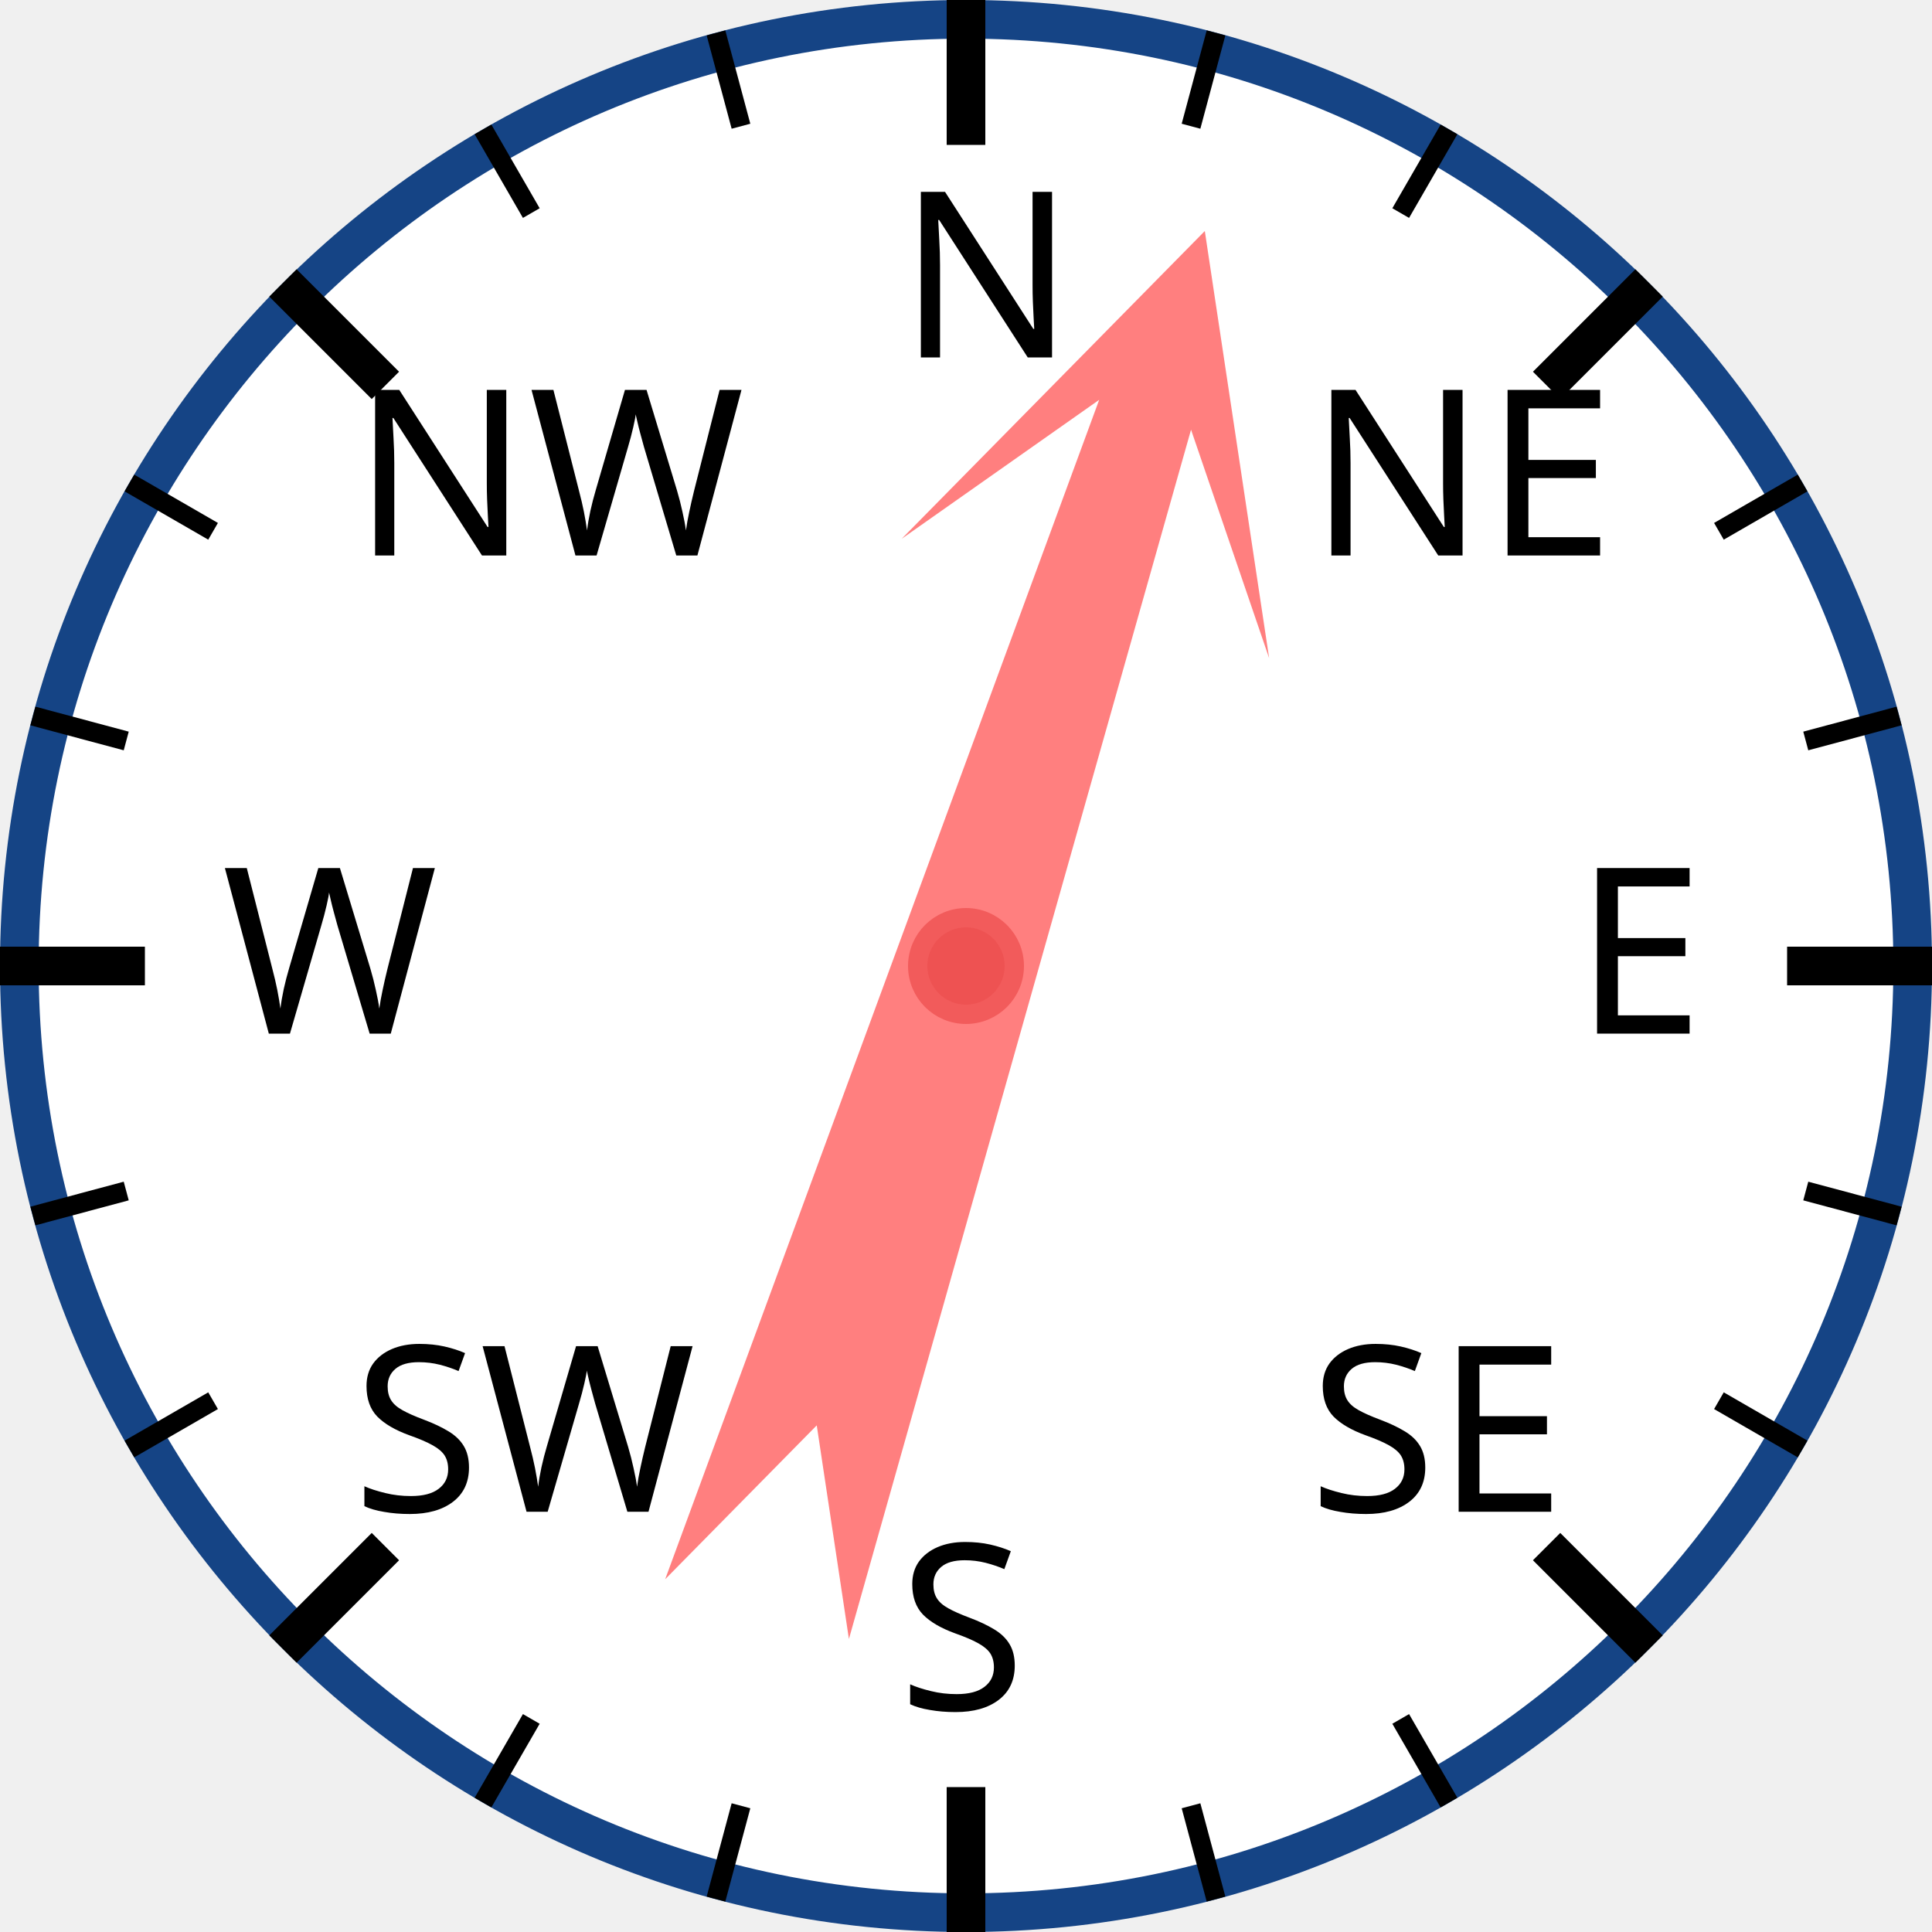
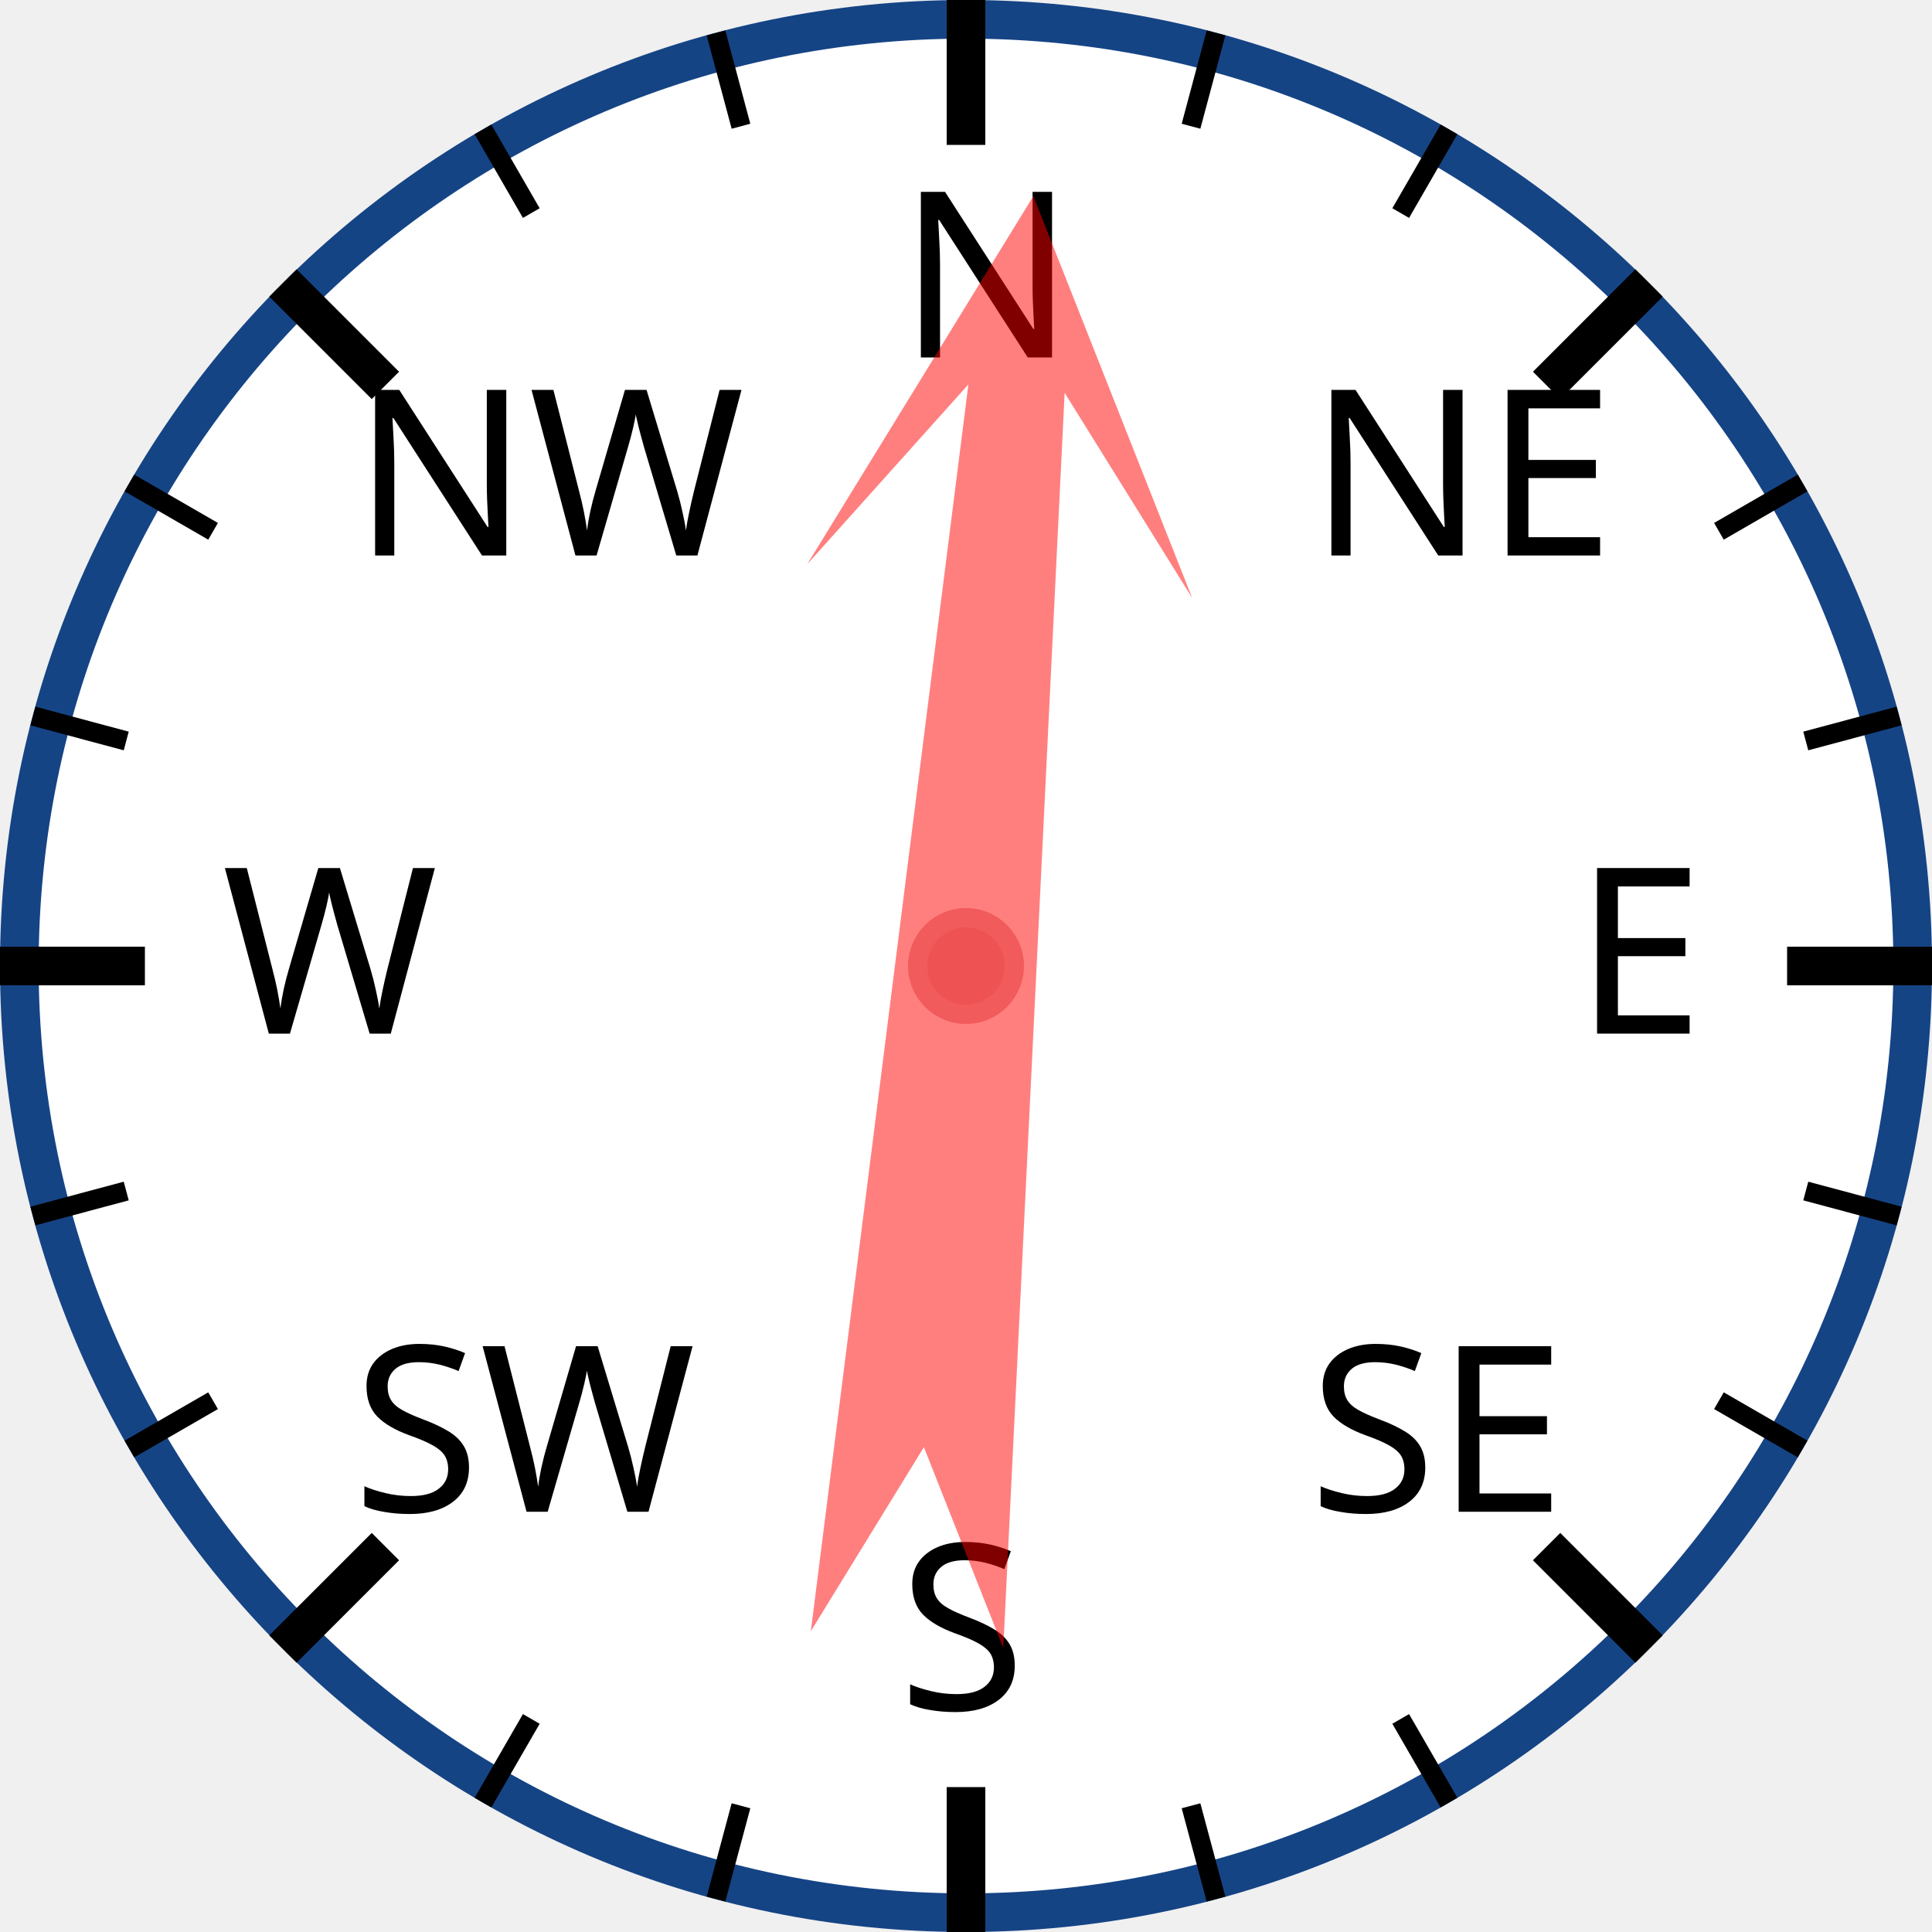
<svg xmlns="http://www.w3.org/2000/svg" width="120px" height="120px" viewBox="0 0 200 200">
  <circle cx="100" cy="100" r="98" style="fill: white; stroke: #154485; stroke-width: 4;" />
  <text x="93.0" y="37.0" style="font-family: sans-serif; font-size: 18pt;">N</text>
  <line x1="100.0" y1="0.0" x2="100.0" y2="15.0" style="stroke: black; stroke-width: 4;" />
  <line x1="74.118" y1="3.407" x2="76.706" y2="13.067" style="stroke: black; stroke-width: 2;" />
  <line x1="50" y1="13.397" x2="55" y2="22.058" style="stroke: black; stroke-width: 2;" />
  <text x="36.503" y="57.503" style="font-family: sans-serif; font-size: 18pt;">NW</text>
  <line x1="29.289" y1="29.289" x2="39.896" y2="39.896" style="stroke: black; stroke-width: 4;" />
  <line x1="13.397" y1="50" x2="22.058" y2="55" style="stroke: black; stroke-width: 2;" />
  <line x1="3.407" y1="74.118" x2="13.067" y2="76.706" style="stroke: black; stroke-width: 2;" />
  <text x="23.0" y="107.0" style="font-family: sans-serif; font-size: 18pt;">W</text>
  <line x1="0.0" y1="100.0" x2="15.0" y2="100.0" style="stroke: black; stroke-width: 4;" />
  <line x1="3.407" y1="125.882" x2="13.067" y2="123.294" style="stroke: black; stroke-width: 2;" />
  <line x1="13.397" y1="150" x2="22.058" y2="145" style="stroke: black; stroke-width: 2;" />
  <text x="36.503" y="156.497" style="font-family: sans-serif; font-size: 18pt;">SW</text>
  <line x1="29.289" y1="170.711" x2="39.896" y2="160.104" style="stroke: black; stroke-width: 4;" />
  <line x1="50" y1="186.603" x2="55" y2="177.942" style="stroke: black; stroke-width: 2;" />
  <line x1="74.118" y1="196.593" x2="76.706" y2="186.933" style="stroke: black; stroke-width: 2;" />
  <text x="93" y="177.0" style="font-family: sans-serif; font-size: 18pt;">S</text>
  <line x1="100" y1="200.0" x2="100" y2="185.0" style="stroke: black; stroke-width: 4;" />
  <line x1="125.882" y1="196.593" x2="123.294" y2="186.933" style="stroke: black; stroke-width: 2;" />
  <line x1="150.0" y1="186.603" x2="145.0" y2="177.942" style="stroke: black; stroke-width: 2;" />
  <text x="135.497" y="156.497" style="font-family: sans-serif; font-size: 18pt;">SE</text>
  <line x1="170.711" y1="170.711" x2="160.104" y2="160.104" style="stroke: black; stroke-width: 4;" />
  <line x1="186.603" y1="150" x2="177.942" y2="145" style="stroke: black; stroke-width: 2;" />
  <line x1="196.593" y1="125.882" x2="186.933" y2="123.294" style="stroke: black; stroke-width: 2;" />
  <text x="163.0" y="107" style="font-family: sans-serif; font-size: 18pt;">E</text>
  <line x1="200.0" y1="100" x2="185.0" y2="100" style="stroke: black; stroke-width: 4;" />
  <line x1="196.593" y1="74.118" x2="186.933" y2="76.706" style="stroke: black; stroke-width: 2;" />
  <line x1="186.603" y1="50" x2="177.942" y2="55" style="stroke: black; stroke-width: 2;" />
  <text x="135.497" y="57.503" style="font-family: sans-serif; font-size: 18pt;">NE</text>
  <line x1="170.711" y1="29.289" x2="160.104" y2="39.896" style="stroke: black; stroke-width: 4;" />
  <line x1="150" y1="13.397" x2="145" y2="22.058" style="stroke: black; stroke-width: 2;" />
  <line x1="125.882" y1="3.407" x2="123.294" y2="13.067" style="stroke: black; stroke-width: 2;" />
-   <polygon points="100 20 120 60 105 40 110 170 100 150 90 170 95 40 80 60" style="fill: red; fill-opacity: 0.5;" transform="rotate(18,100,100)" />
+   <polygon points="100 20 120 60 105 40 110 170 100 150 90 170 95 40 80 60" style="fill: red; fill-opacity: 0.5;" transform="rotate(5,100,100)" />
  <circle cx="100" cy="100" r="5" style="fill: #EE5252; stroke: #F25B5B; stroke-width: 2;" />
</svg>
